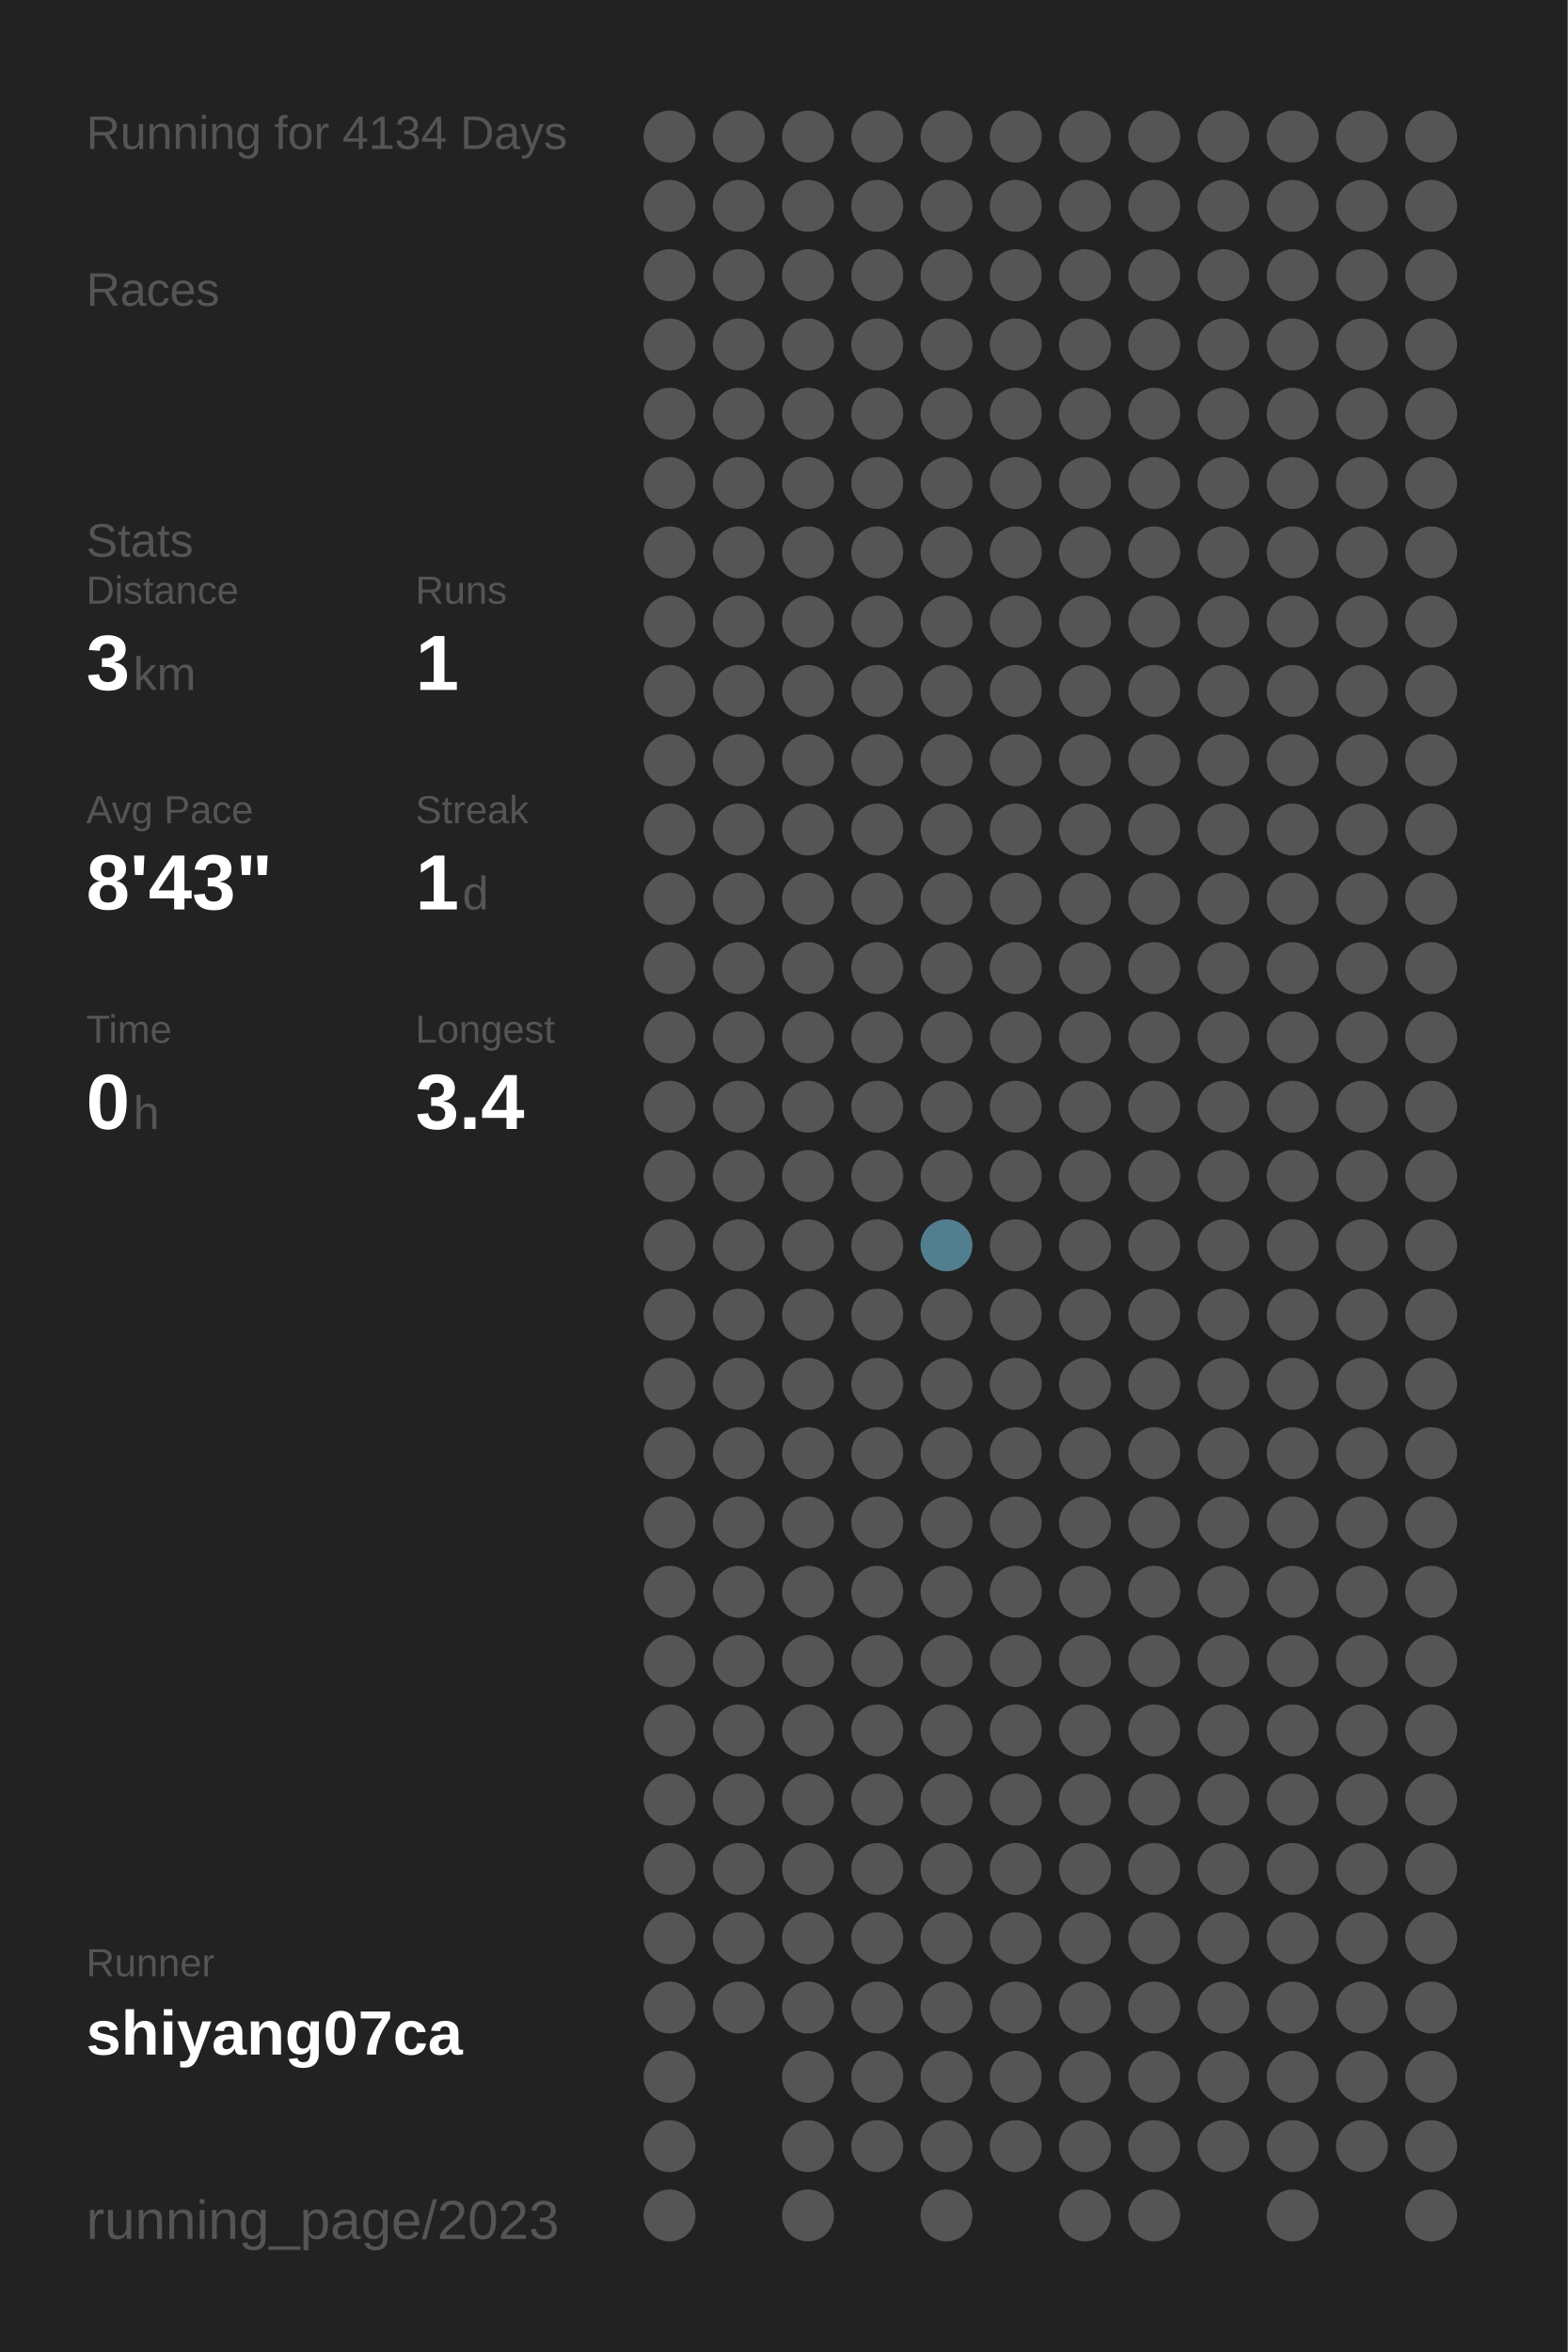
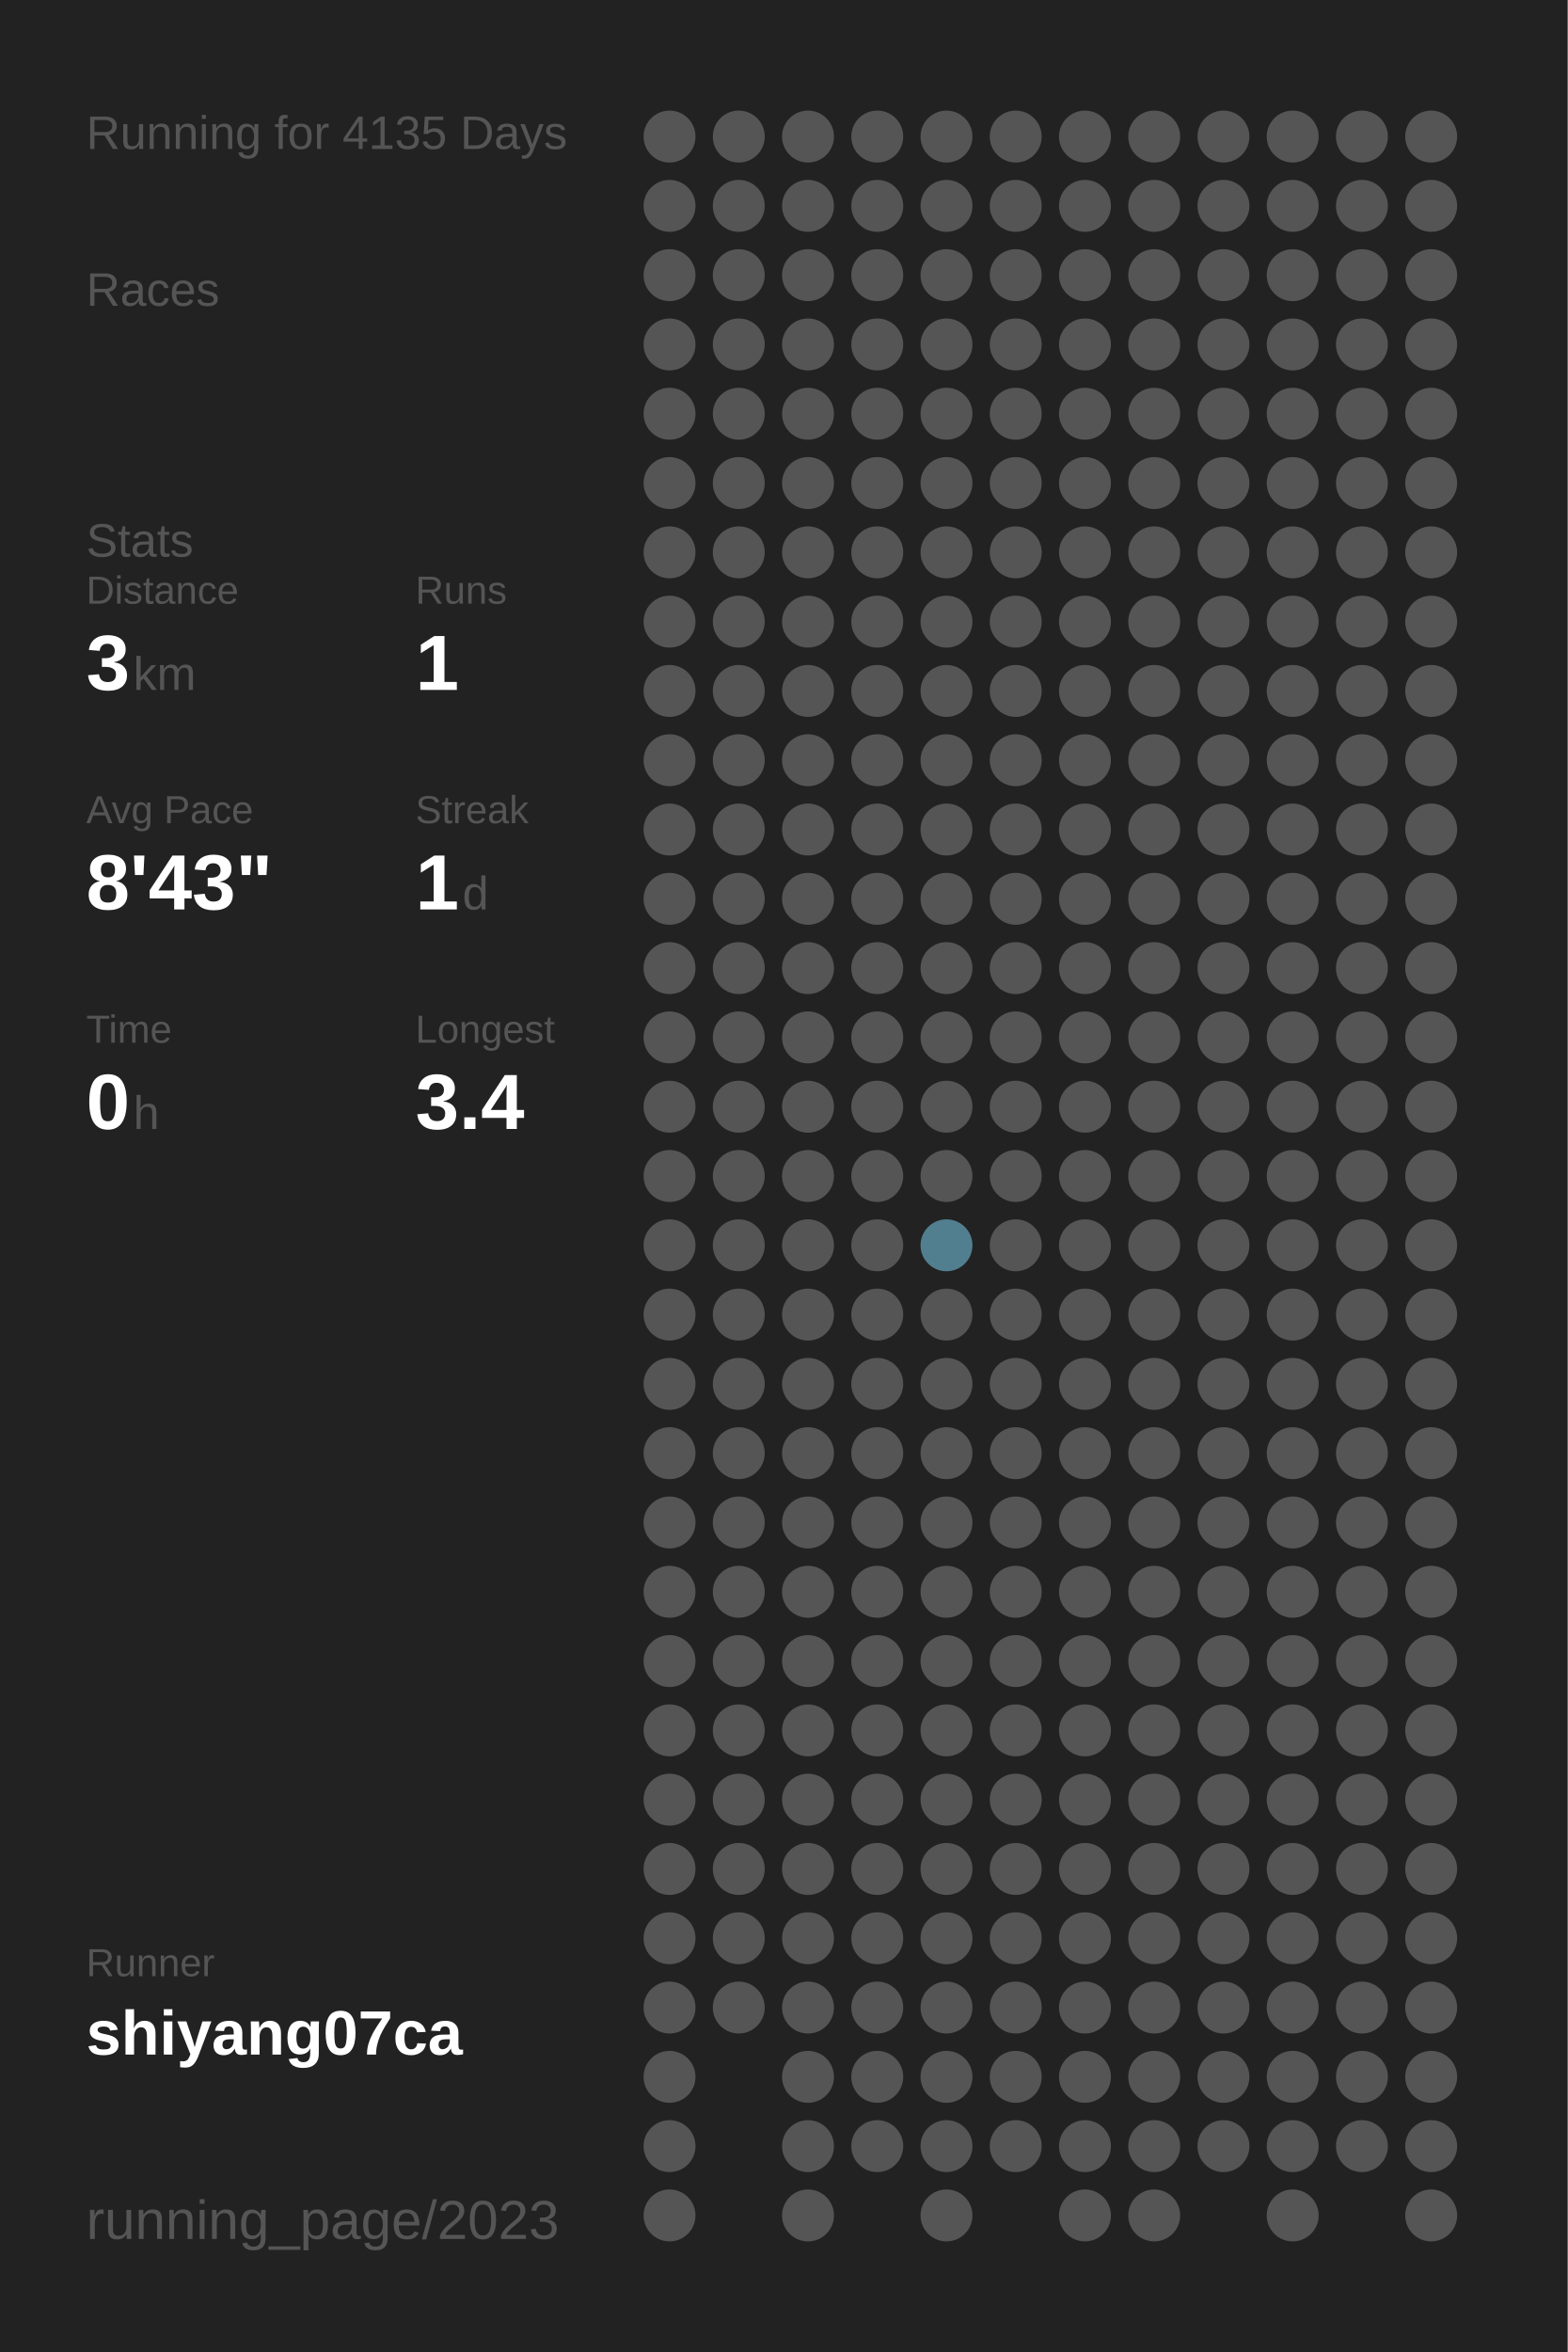
<svg xmlns="http://www.w3.org/2000/svg" baseProfile="full" height="300mm" version="1.1" viewBox="0,0,200,300" width="200mm">
  <defs />
  <rect fill="#222222" height="300" width="200" x="0" y="0" />
-   <text fill="#555555" style="font-size:6px; font-family:Arial;" x="11" y="19">Running for 4134 Days</text>
+   <text fill="#555555" style="font-size:6px; font-family:Arial;" x="11" y="19">Running for 4135 Days</text>
  <text fill="#555555" style="font-size:6px; font-family:Arial;" x="11" y="39">Races</text>
  <text fill="#555555" style="font-size:6px; font-family:Arial;" x="11" y="71">Stats</text>
  <text fill="#555555" style="font-size:5px; font-family:Arial;" x="11" y="77">Distance</text>
  <text fill="#FFFFFF" style="font-size:10px; font-family:Arial; font-weight:bold;" x="11" y="88">3</text>
  <text fill="#555555" style="font-size:6px; font-family:Arial;" x="17" y="88">km</text>
  <text fill="#555555" style="font-size:5px; font-family:Arial;" x="53" y="77">Runs</text>
  <text fill="#FFFFFF" style="font-size:10px; font-family:Arial; font-weight:bold;" x="53" y="88">1</text>
  <text fill="#555555" style="font-size:5px; font-family:Arial;" x="11" y="105">Avg Pace</text>
  <text fill="#FFFFFF" style="font-size:10px; font-family:Arial; font-weight:bold;" x="11" y="116">8'43"</text>
  <text fill="#555555" style="font-size:5px; font-family:Arial;" x="53" y="105">Streak</text>
  <text fill="#FFFFFF" style="font-size:10px; font-family:Arial; font-weight:bold;" x="53" y="116">1</text>
  <text fill="#555555" style="font-size:6px; font-family:Arial;" x="59" y="116">d</text>
  <text fill="#555555" style="font-size:5px; font-family:Arial;" x="11" y="133">Time</text>
  <text fill="#FFFFFF" style="font-size:10px; font-family:Arial; font-weight:bold;" x="11" y="144">0</text>
  <text fill="#555555" style="font-size:6px; font-family:Arial;" x="17" y="144">h</text>
  <text fill="#555555" style="font-size:5px; font-family:Arial;" x="53" y="133">Longest</text>
  <text fill="#FFFFFF" style="font-size:10px; font-family:Arial; font-weight:bold;" x="53" y="144">3.4</text>
  <text fill="#555555" style="font-size:5px; font-family:Arial;" x="11" y="252.065">Runner</text>
  <text fill="#FFFFFF" style="font-size:8px; font-family:Arial; font-weight:bold;" x="11" y="262.065">shiyang07ca</text>
  <text fill="#555555" style="font-size:7px; font-family:Arial;" x="11" y="285.581">running_page/2023</text>
  <circle cx="85.417" cy="17.419" fill="#555555" r="3.312" />
  <circle cx="85.417" cy="26.258" fill="#555555" r="3.312" />
  <circle cx="85.417" cy="35.097" fill="#555555" r="3.312" />
  <circle cx="85.417" cy="43.935" fill="#555555" r="3.312" />
  <circle cx="85.417" cy="52.774" fill="#555555" r="3.312" />
  <circle cx="85.417" cy="61.613" fill="#555555" r="3.312" />
  <circle cx="85.417" cy="70.452" fill="#555555" r="3.312" />
  <circle cx="85.417" cy="79.29" fill="#555555" r="3.312" />
  <circle cx="85.417" cy="88.129" fill="#555555" r="3.312" />
  <circle cx="85.417" cy="96.968" fill="#555555" r="3.312" />
  <circle cx="85.417" cy="105.806" fill="#555555" r="3.312" />
  <circle cx="85.417" cy="114.645" fill="#555555" r="3.312" />
  <circle cx="85.417" cy="123.484" fill="#555555" r="3.312" />
  <circle cx="85.417" cy="132.323" fill="#555555" r="3.312" />
  <circle cx="85.417" cy="141.161" fill="#555555" r="3.312" />
  <circle cx="85.417" cy="150" fill="#555555" r="3.312" />
  <circle cx="85.417" cy="158.839" fill="#555555" r="3.312" />
  <circle cx="85.417" cy="167.677" fill="#555555" r="3.312" />
  <circle cx="85.417" cy="176.516" fill="#555555" r="3.312" />
  <circle cx="85.417" cy="185.355" fill="#555555" r="3.312" />
  <circle cx="85.417" cy="194.194" fill="#555555" r="3.312" />
  <circle cx="85.417" cy="203.032" fill="#555555" r="3.312" />
  <circle cx="85.417" cy="211.871" fill="#555555" r="3.312" />
  <circle cx="85.417" cy="220.71" fill="#555555" r="3.312" />
  <circle cx="85.417" cy="229.548" fill="#555555" r="3.312" />
  <circle cx="85.417" cy="238.387" fill="#555555" r="3.312" />
  <circle cx="85.417" cy="247.226" fill="#555555" r="3.312" />
  <circle cx="85.417" cy="256.065" fill="#555555" r="3.312" />
  <circle cx="85.417" cy="264.903" fill="#555555" r="3.312" />
  <circle cx="85.417" cy="273.742" fill="#555555" r="3.312" />
  <circle cx="85.417" cy="282.581" fill="#555555" r="3.312" />
  <circle cx="94.25" cy="17.419" fill="#555555" r="3.312" />
  <circle cx="94.25" cy="26.258" fill="#555555" r="3.312" />
  <circle cx="94.25" cy="35.097" fill="#555555" r="3.312" />
  <circle cx="94.25" cy="43.935" fill="#555555" r="3.312" />
  <circle cx="94.25" cy="52.774" fill="#555555" r="3.312" />
  <circle cx="94.25" cy="61.613" fill="#555555" r="3.312" />
  <circle cx="94.25" cy="70.452" fill="#555555" r="3.312" />
  <circle cx="94.25" cy="79.29" fill="#555555" r="3.312" />
  <circle cx="94.25" cy="88.129" fill="#555555" r="3.312" />
  <circle cx="94.25" cy="96.968" fill="#555555" r="3.312" />
  <circle cx="94.25" cy="105.806" fill="#555555" r="3.312" />
  <circle cx="94.25" cy="114.645" fill="#555555" r="3.312" />
  <circle cx="94.25" cy="123.484" fill="#555555" r="3.312" />
  <circle cx="94.25" cy="132.323" fill="#555555" r="3.312" />
  <circle cx="94.25" cy="141.161" fill="#555555" r="3.312" />
  <circle cx="94.25" cy="150" fill="#555555" r="3.312" />
  <circle cx="94.25" cy="158.839" fill="#555555" r="3.312" />
  <circle cx="94.25" cy="167.677" fill="#555555" r="3.312" />
  <circle cx="94.25" cy="176.516" fill="#555555" r="3.312" />
  <circle cx="94.25" cy="185.355" fill="#555555" r="3.312" />
  <circle cx="94.25" cy="194.194" fill="#555555" r="3.312" />
  <circle cx="94.25" cy="203.032" fill="#555555" r="3.312" />
  <circle cx="94.25" cy="211.871" fill="#555555" r="3.312" />
  <circle cx="94.25" cy="220.71" fill="#555555" r="3.312" />
  <circle cx="94.25" cy="229.548" fill="#555555" r="3.312" />
  <circle cx="94.25" cy="238.387" fill="#555555" r="3.312" />
  <circle cx="94.25" cy="247.226" fill="#555555" r="3.312" />
  <circle cx="94.25" cy="256.065" fill="#555555" r="3.312" />
  <circle cx="103.083" cy="17.419" fill="#555555" r="3.312" />
  <circle cx="103.083" cy="26.258" fill="#555555" r="3.312" />
  <circle cx="103.083" cy="35.097" fill="#555555" r="3.312" />
  <circle cx="103.083" cy="43.935" fill="#555555" r="3.312" />
  <circle cx="103.083" cy="52.774" fill="#555555" r="3.312" />
  <circle cx="103.083" cy="61.613" fill="#555555" r="3.312" />
  <circle cx="103.083" cy="70.452" fill="#555555" r="3.312" />
  <circle cx="103.083" cy="79.29" fill="#555555" r="3.312" />
  <circle cx="103.083" cy="88.129" fill="#555555" r="3.312" />
  <circle cx="103.083" cy="96.968" fill="#555555" r="3.312" />
  <circle cx="103.083" cy="105.806" fill="#555555" r="3.312" />
  <circle cx="103.083" cy="114.645" fill="#555555" r="3.312" />
  <circle cx="103.083" cy="123.484" fill="#555555" r="3.312" />
  <circle cx="103.083" cy="132.323" fill="#555555" r="3.312" />
  <circle cx="103.083" cy="141.161" fill="#555555" r="3.312" />
  <circle cx="103.083" cy="150" fill="#555555" r="3.312" />
  <circle cx="103.083" cy="158.839" fill="#555555" r="3.312" />
  <circle cx="103.083" cy="167.677" fill="#555555" r="3.312" />
  <circle cx="103.083" cy="176.516" fill="#555555" r="3.312" />
  <circle cx="103.083" cy="185.355" fill="#555555" r="3.312" />
  <circle cx="103.083" cy="194.194" fill="#555555" r="3.312" />
  <circle cx="103.083" cy="203.032" fill="#555555" r="3.312" />
  <circle cx="103.083" cy="211.871" fill="#555555" r="3.312" />
  <circle cx="103.083" cy="220.71" fill="#555555" r="3.312" />
  <circle cx="103.083" cy="229.548" fill="#555555" r="3.312" />
  <circle cx="103.083" cy="238.387" fill="#555555" r="3.312" />
  <circle cx="103.083" cy="247.226" fill="#555555" r="3.312" />
  <circle cx="103.083" cy="256.065" fill="#555555" r="3.312" />
  <circle cx="103.083" cy="264.903" fill="#555555" r="3.312" />
  <circle cx="103.083" cy="273.742" fill="#555555" r="3.312" />
  <circle cx="103.083" cy="282.581" fill="#555555" r="3.312" />
  <circle cx="111.917" cy="17.419" fill="#555555" r="3.312" />
  <circle cx="111.917" cy="26.258" fill="#555555" r="3.312" />
  <circle cx="111.917" cy="35.097" fill="#555555" r="3.312" />
  <circle cx="111.917" cy="43.935" fill="#555555" r="3.312" />
  <circle cx="111.917" cy="52.774" fill="#555555" r="3.312" />
  <circle cx="111.917" cy="61.613" fill="#555555" r="3.312" />
  <circle cx="111.917" cy="70.452" fill="#555555" r="3.312" />
  <circle cx="111.917" cy="79.29" fill="#555555" r="3.312" />
  <circle cx="111.917" cy="88.129" fill="#555555" r="3.312" />
  <circle cx="111.917" cy="96.968" fill="#555555" r="3.312" />
  <circle cx="111.917" cy="105.806" fill="#555555" r="3.312" />
  <circle cx="111.917" cy="114.645" fill="#555555" r="3.312" />
  <circle cx="111.917" cy="123.484" fill="#555555" r="3.312" />
  <circle cx="111.917" cy="132.323" fill="#555555" r="3.312" />
  <circle cx="111.917" cy="141.161" fill="#555555" r="3.312" />
  <circle cx="111.917" cy="150" fill="#555555" r="3.312" />
  <circle cx="111.917" cy="158.839" fill="#555555" r="3.312" />
  <circle cx="111.917" cy="167.677" fill="#555555" r="3.312" />
  <circle cx="111.917" cy="176.516" fill="#555555" r="3.312" />
  <circle cx="111.917" cy="185.355" fill="#555555" r="3.312" />
  <circle cx="111.917" cy="194.194" fill="#555555" r="3.312" />
  <circle cx="111.917" cy="203.032" fill="#555555" r="3.312" />
  <circle cx="111.917" cy="211.871" fill="#555555" r="3.312" />
  <circle cx="111.917" cy="220.71" fill="#555555" r="3.312" />
  <circle cx="111.917" cy="229.548" fill="#555555" r="3.312" />
  <circle cx="111.917" cy="238.387" fill="#555555" r="3.312" />
  <circle cx="111.917" cy="247.226" fill="#555555" r="3.312" />
  <circle cx="111.917" cy="256.065" fill="#555555" r="3.312" />
  <circle cx="111.917" cy="264.903" fill="#555555" r="3.312" />
  <circle cx="111.917" cy="273.742" fill="#555555" r="3.312" />
  <circle cx="120.75" cy="17.419" fill="#555555" r="3.312" />
  <circle cx="120.75" cy="26.258" fill="#555555" r="3.312" />
  <circle cx="120.75" cy="35.097" fill="#555555" r="3.312" />
  <circle cx="120.75" cy="43.935" fill="#555555" r="3.312" />
  <circle cx="120.75" cy="52.774" fill="#555555" r="3.312" />
  <circle cx="120.75" cy="61.613" fill="#555555" r="3.312" />
  <circle cx="120.75" cy="70.452" fill="#555555" r="3.312" />
  <circle cx="120.75" cy="79.29" fill="#555555" r="3.312" />
  <circle cx="120.75" cy="88.129" fill="#555555" r="3.312" />
  <circle cx="120.75" cy="96.968" fill="#555555" r="3.312" />
  <circle cx="120.75" cy="105.806" fill="#555555" r="3.312" />
  <circle cx="120.75" cy="114.645" fill="#555555" r="3.312" />
  <circle cx="120.75" cy="123.484" fill="#555555" r="3.312" />
  <circle cx="120.75" cy="132.323" fill="#555555" r="3.312" />
  <circle cx="120.75" cy="141.161" fill="#555555" r="3.312" />
  <circle cx="120.75" cy="150" fill="#555555" r="3.312" />
  <circle cx="120.75" cy="158.839" fill="#527f8f" r="3.312" />
  <circle cx="120.75" cy="167.677" fill="#555555" r="3.312" />
  <circle cx="120.75" cy="176.516" fill="#555555" r="3.312" />
  <circle cx="120.75" cy="185.355" fill="#555555" r="3.312" />
  <circle cx="120.75" cy="194.194" fill="#555555" r="3.312" />
  <circle cx="120.75" cy="203.032" fill="#555555" r="3.312" />
  <circle cx="120.75" cy="211.871" fill="#555555" r="3.312" />
  <circle cx="120.75" cy="220.71" fill="#555555" r="3.312" />
  <circle cx="120.75" cy="229.548" fill="#555555" r="3.312" />
  <circle cx="120.75" cy="238.387" fill="#555555" r="3.312" />
  <circle cx="120.75" cy="247.226" fill="#555555" r="3.312" />
  <circle cx="120.75" cy="256.065" fill="#555555" r="3.312" />
  <circle cx="120.75" cy="264.903" fill="#555555" r="3.312" />
  <circle cx="120.75" cy="273.742" fill="#555555" r="3.312" />
  <circle cx="120.75" cy="282.581" fill="#555555" r="3.312" />
  <circle cx="129.583" cy="17.419" fill="#555555" r="3.312" />
  <circle cx="129.583" cy="26.258" fill="#555555" r="3.312" />
  <circle cx="129.583" cy="35.097" fill="#555555" r="3.312" />
  <circle cx="129.583" cy="43.935" fill="#555555" r="3.312" />
  <circle cx="129.583" cy="52.774" fill="#555555" r="3.312" />
  <circle cx="129.583" cy="61.613" fill="#555555" r="3.312" />
  <circle cx="129.583" cy="70.452" fill="#555555" r="3.312" />
  <circle cx="129.583" cy="79.29" fill="#555555" r="3.312" />
  <circle cx="129.583" cy="88.129" fill="#555555" r="3.312" />
  <circle cx="129.583" cy="96.968" fill="#555555" r="3.312" />
  <circle cx="129.583" cy="105.806" fill="#555555" r="3.312" />
  <circle cx="129.583" cy="114.645" fill="#555555" r="3.312" />
  <circle cx="129.583" cy="123.484" fill="#555555" r="3.312" />
  <circle cx="129.583" cy="132.323" fill="#555555" r="3.312" />
  <circle cx="129.583" cy="141.161" fill="#555555" r="3.312" />
  <circle cx="129.583" cy="150" fill="#555555" r="3.312" />
  <circle cx="129.583" cy="158.839" fill="#555555" r="3.312" />
  <circle cx="129.583" cy="167.677" fill="#555555" r="3.312" />
  <circle cx="129.583" cy="176.516" fill="#555555" r="3.312" />
  <circle cx="129.583" cy="185.355" fill="#555555" r="3.312" />
  <circle cx="129.583" cy="194.194" fill="#555555" r="3.312" />
  <circle cx="129.583" cy="203.032" fill="#555555" r="3.312" />
  <circle cx="129.583" cy="211.871" fill="#555555" r="3.312" />
  <circle cx="129.583" cy="220.71" fill="#555555" r="3.312" />
  <circle cx="129.583" cy="229.548" fill="#555555" r="3.312" />
  <circle cx="129.583" cy="238.387" fill="#555555" r="3.312" />
  <circle cx="129.583" cy="247.226" fill="#555555" r="3.312" />
  <circle cx="129.583" cy="256.065" fill="#555555" r="3.312" />
  <circle cx="129.583" cy="264.903" fill="#555555" r="3.312" />
  <circle cx="129.583" cy="273.742" fill="#555555" r="3.312" />
  <circle cx="138.417" cy="17.419" fill="#555555" r="3.312" />
  <circle cx="138.417" cy="26.258" fill="#555555" r="3.312" />
  <circle cx="138.417" cy="35.097" fill="#555555" r="3.312" />
  <circle cx="138.417" cy="43.935" fill="#555555" r="3.312" />
  <circle cx="138.417" cy="52.774" fill="#555555" r="3.312" />
  <circle cx="138.417" cy="61.613" fill="#555555" r="3.312" />
  <circle cx="138.417" cy="70.452" fill="#555555" r="3.312" />
  <circle cx="138.417" cy="79.29" fill="#555555" r="3.312" />
  <circle cx="138.417" cy="88.129" fill="#555555" r="3.312" />
  <circle cx="138.417" cy="96.968" fill="#555555" r="3.312" />
  <circle cx="138.417" cy="105.806" fill="#555555" r="3.312" />
  <circle cx="138.417" cy="114.645" fill="#555555" r="3.312" />
  <circle cx="138.417" cy="123.484" fill="#555555" r="3.312" />
  <circle cx="138.417" cy="132.323" fill="#555555" r="3.312" />
  <circle cx="138.417" cy="141.161" fill="#555555" r="3.312" />
  <circle cx="138.417" cy="150" fill="#555555" r="3.312" />
  <circle cx="138.417" cy="158.839" fill="#555555" r="3.312" />
  <circle cx="138.417" cy="167.677" fill="#555555" r="3.312" />
  <circle cx="138.417" cy="176.516" fill="#555555" r="3.312" />
  <circle cx="138.417" cy="185.355" fill="#555555" r="3.312" />
  <circle cx="138.417" cy="194.194" fill="#555555" r="3.312" />
  <circle cx="138.417" cy="203.032" fill="#555555" r="3.312" />
  <circle cx="138.417" cy="211.871" fill="#555555" r="3.312" />
  <circle cx="138.417" cy="220.71" fill="#555555" r="3.312" />
  <circle cx="138.417" cy="229.548" fill="#555555" r="3.312" />
  <circle cx="138.417" cy="238.387" fill="#555555" r="3.312" />
  <circle cx="138.417" cy="247.226" fill="#555555" r="3.312" />
  <circle cx="138.417" cy="256.065" fill="#555555" r="3.312" />
  <circle cx="138.417" cy="264.903" fill="#555555" r="3.312" />
  <circle cx="138.417" cy="273.742" fill="#555555" r="3.312" />
  <circle cx="138.417" cy="282.581" fill="#555555" r="3.312" />
  <circle cx="147.25" cy="17.419" fill="#555555" r="3.312" />
  <circle cx="147.25" cy="26.258" fill="#555555" r="3.312" />
  <circle cx="147.25" cy="35.097" fill="#555555" r="3.312" />
  <circle cx="147.25" cy="43.935" fill="#555555" r="3.312" />
  <circle cx="147.25" cy="52.774" fill="#555555" r="3.312" />
  <circle cx="147.25" cy="61.613" fill="#555555" r="3.312" />
  <circle cx="147.25" cy="70.452" fill="#555555" r="3.312" />
  <circle cx="147.25" cy="79.29" fill="#555555" r="3.312" />
  <circle cx="147.25" cy="88.129" fill="#555555" r="3.312" />
  <circle cx="147.25" cy="96.968" fill="#555555" r="3.312" />
  <circle cx="147.25" cy="105.806" fill="#555555" r="3.312" />
  <circle cx="147.25" cy="114.645" fill="#555555" r="3.312" />
  <circle cx="147.25" cy="123.484" fill="#555555" r="3.312" />
  <circle cx="147.25" cy="132.323" fill="#555555" r="3.312" />
  <circle cx="147.25" cy="141.161" fill="#555555" r="3.312" />
  <circle cx="147.25" cy="150" fill="#555555" r="3.312" />
  <circle cx="147.25" cy="158.839" fill="#555555" r="3.312" />
  <circle cx="147.25" cy="167.677" fill="#555555" r="3.312" />
  <circle cx="147.25" cy="176.516" fill="#555555" r="3.312" />
  <circle cx="147.25" cy="185.355" fill="#555555" r="3.312" />
  <circle cx="147.25" cy="194.194" fill="#555555" r="3.312" />
  <circle cx="147.25" cy="203.032" fill="#555555" r="3.312" />
  <circle cx="147.25" cy="211.871" fill="#555555" r="3.312" />
  <circle cx="147.25" cy="220.71" fill="#555555" r="3.312" />
  <circle cx="147.25" cy="229.548" fill="#555555" r="3.312" />
  <circle cx="147.25" cy="238.387" fill="#555555" r="3.312" />
  <circle cx="147.25" cy="247.226" fill="#555555" r="3.312" />
  <circle cx="147.25" cy="256.065" fill="#555555" r="3.312" />
  <circle cx="147.25" cy="264.903" fill="#555555" r="3.312" />
  <circle cx="147.25" cy="273.742" fill="#555555" r="3.312" />
  <circle cx="147.25" cy="282.581" fill="#555555" r="3.312" />
  <circle cx="156.083" cy="17.419" fill="#555555" r="3.312" />
  <circle cx="156.083" cy="26.258" fill="#555555" r="3.312" />
  <circle cx="156.083" cy="35.097" fill="#555555" r="3.312" />
  <circle cx="156.083" cy="43.935" fill="#555555" r="3.312" />
  <circle cx="156.083" cy="52.774" fill="#555555" r="3.312" />
  <circle cx="156.083" cy="61.613" fill="#555555" r="3.312" />
  <circle cx="156.083" cy="70.452" fill="#555555" r="3.312" />
  <circle cx="156.083" cy="79.29" fill="#555555" r="3.312" />
  <circle cx="156.083" cy="88.129" fill="#555555" r="3.312" />
  <circle cx="156.083" cy="96.968" fill="#555555" r="3.312" />
  <circle cx="156.083" cy="105.806" fill="#555555" r="3.312" />
  <circle cx="156.083" cy="114.645" fill="#555555" r="3.312" />
  <circle cx="156.083" cy="123.484" fill="#555555" r="3.312" />
  <circle cx="156.083" cy="132.323" fill="#555555" r="3.312" />
  <circle cx="156.083" cy="141.161" fill="#555555" r="3.312" />
  <circle cx="156.083" cy="150" fill="#555555" r="3.312" />
  <circle cx="156.083" cy="158.839" fill="#555555" r="3.312" />
  <circle cx="156.083" cy="167.677" fill="#555555" r="3.312" />
  <circle cx="156.083" cy="176.516" fill="#555555" r="3.312" />
  <circle cx="156.083" cy="185.355" fill="#555555" r="3.312" />
  <circle cx="156.083" cy="194.194" fill="#555555" r="3.312" />
  <circle cx="156.083" cy="203.032" fill="#555555" r="3.312" />
  <circle cx="156.083" cy="211.871" fill="#555555" r="3.312" />
  <circle cx="156.083" cy="220.71" fill="#555555" r="3.312" />
  <circle cx="156.083" cy="229.548" fill="#555555" r="3.312" />
  <circle cx="156.083" cy="238.387" fill="#555555" r="3.312" />
  <circle cx="156.083" cy="247.226" fill="#555555" r="3.312" />
  <circle cx="156.083" cy="256.065" fill="#555555" r="3.312" />
  <circle cx="156.083" cy="264.903" fill="#555555" r="3.312" />
  <circle cx="156.083" cy="273.742" fill="#555555" r="3.312" />
  <circle cx="164.917" cy="17.419" fill="#555555" r="3.312" />
  <circle cx="164.917" cy="26.258" fill="#555555" r="3.312" />
  <circle cx="164.917" cy="35.097" fill="#555555" r="3.312" />
  <circle cx="164.917" cy="43.935" fill="#555555" r="3.312" />
  <circle cx="164.917" cy="52.774" fill="#555555" r="3.312" />
  <circle cx="164.917" cy="61.613" fill="#555555" r="3.312" />
  <circle cx="164.917" cy="70.452" fill="#555555" r="3.312" />
  <circle cx="164.917" cy="79.29" fill="#555555" r="3.312" />
  <circle cx="164.917" cy="88.129" fill="#555555" r="3.312" />
  <circle cx="164.917" cy="96.968" fill="#555555" r="3.312" />
  <circle cx="164.917" cy="105.806" fill="#555555" r="3.312" />
  <circle cx="164.917" cy="114.645" fill="#555555" r="3.312" />
  <circle cx="164.917" cy="123.484" fill="#555555" r="3.312" />
  <circle cx="164.917" cy="132.323" fill="#555555" r="3.312" />
  <circle cx="164.917" cy="141.161" fill="#555555" r="3.312" />
  <circle cx="164.917" cy="150" fill="#555555" r="3.312" />
  <circle cx="164.917" cy="158.839" fill="#555555" r="3.312" />
  <circle cx="164.917" cy="167.677" fill="#555555" r="3.312" />
  <circle cx="164.917" cy="176.516" fill="#555555" r="3.312" />
  <circle cx="164.917" cy="185.355" fill="#555555" r="3.312" />
  <circle cx="164.917" cy="194.194" fill="#555555" r="3.312" />
  <circle cx="164.917" cy="203.032" fill="#555555" r="3.312" />
  <circle cx="164.917" cy="211.871" fill="#555555" r="3.312" />
  <circle cx="164.917" cy="220.71" fill="#555555" r="3.312" />
  <circle cx="164.917" cy="229.548" fill="#555555" r="3.312" />
  <circle cx="164.917" cy="238.387" fill="#555555" r="3.312" />
  <circle cx="164.917" cy="247.226" fill="#555555" r="3.312" />
  <circle cx="164.917" cy="256.065" fill="#555555" r="3.312" />
  <circle cx="164.917" cy="264.903" fill="#555555" r="3.312" />
  <circle cx="164.917" cy="273.742" fill="#555555" r="3.312" />
  <circle cx="164.917" cy="282.581" fill="#555555" r="3.312" />
  <circle cx="173.75" cy="17.419" fill="#555555" r="3.312" />
  <circle cx="173.75" cy="26.258" fill="#555555" r="3.312" />
  <circle cx="173.75" cy="35.097" fill="#555555" r="3.312" />
  <circle cx="173.75" cy="43.935" fill="#555555" r="3.312" />
  <circle cx="173.75" cy="52.774" fill="#555555" r="3.312" />
  <circle cx="173.75" cy="61.613" fill="#555555" r="3.312" />
  <circle cx="173.75" cy="70.452" fill="#555555" r="3.312" />
  <circle cx="173.75" cy="79.29" fill="#555555" r="3.312" />
  <circle cx="173.75" cy="88.129" fill="#555555" r="3.312" />
  <circle cx="173.75" cy="96.968" fill="#555555" r="3.312" />
  <circle cx="173.75" cy="105.806" fill="#555555" r="3.312" />
  <circle cx="173.75" cy="114.645" fill="#555555" r="3.312" />
  <circle cx="173.75" cy="123.484" fill="#555555" r="3.312" />
  <circle cx="173.75" cy="132.323" fill="#555555" r="3.312" />
  <circle cx="173.75" cy="141.161" fill="#555555" r="3.312" />
  <circle cx="173.75" cy="150" fill="#555555" r="3.312" />
  <circle cx="173.75" cy="158.839" fill="#555555" r="3.312" />
  <circle cx="173.75" cy="167.677" fill="#555555" r="3.312" />
  <circle cx="173.75" cy="176.516" fill="#555555" r="3.312" />
  <circle cx="173.75" cy="185.355" fill="#555555" r="3.312" />
  <circle cx="173.75" cy="194.194" fill="#555555" r="3.312" />
  <circle cx="173.75" cy="203.032" fill="#555555" r="3.312" />
  <circle cx="173.75" cy="211.871" fill="#555555" r="3.312" />
  <circle cx="173.75" cy="220.71" fill="#555555" r="3.312" />
  <circle cx="173.75" cy="229.548" fill="#555555" r="3.312" />
  <circle cx="173.75" cy="238.387" fill="#555555" r="3.312" />
  <circle cx="173.75" cy="247.226" fill="#555555" r="3.312" />
  <circle cx="173.75" cy="256.065" fill="#555555" r="3.312" />
  <circle cx="173.75" cy="264.903" fill="#555555" r="3.312" />
  <circle cx="173.75" cy="273.742" fill="#555555" r="3.312" />
  <circle cx="182.583" cy="17.419" fill="#555555" r="3.312" />
  <circle cx="182.583" cy="26.258" fill="#555555" r="3.312" />
  <circle cx="182.583" cy="35.097" fill="#555555" r="3.312" />
  <circle cx="182.583" cy="43.935" fill="#555555" r="3.312" />
  <circle cx="182.583" cy="52.774" fill="#555555" r="3.312" />
  <circle cx="182.583" cy="61.613" fill="#555555" r="3.312" />
  <circle cx="182.583" cy="70.452" fill="#555555" r="3.312" />
  <circle cx="182.583" cy="79.29" fill="#555555" r="3.312" />
  <circle cx="182.583" cy="88.129" fill="#555555" r="3.312" />
  <circle cx="182.583" cy="96.968" fill="#555555" r="3.312" />
  <circle cx="182.583" cy="105.806" fill="#555555" r="3.312" />
  <circle cx="182.583" cy="114.645" fill="#555555" r="3.312" />
  <circle cx="182.583" cy="123.484" fill="#555555" r="3.312" />
  <circle cx="182.583" cy="132.323" fill="#555555" r="3.312" />
  <circle cx="182.583" cy="141.161" fill="#555555" r="3.312" />
  <circle cx="182.583" cy="150" fill="#555555" r="3.312" />
  <circle cx="182.583" cy="158.839" fill="#555555" r="3.312" />
  <circle cx="182.583" cy="167.677" fill="#555555" r="3.312" />
  <circle cx="182.583" cy="176.516" fill="#555555" r="3.312" />
  <circle cx="182.583" cy="185.355" fill="#555555" r="3.312" />
  <circle cx="182.583" cy="194.194" fill="#555555" r="3.312" />
  <circle cx="182.583" cy="203.032" fill="#555555" r="3.312" />
  <circle cx="182.583" cy="211.871" fill="#555555" r="3.312" />
  <circle cx="182.583" cy="220.71" fill="#555555" r="3.312" />
  <circle cx="182.583" cy="229.548" fill="#555555" r="3.312" />
  <circle cx="182.583" cy="238.387" fill="#555555" r="3.312" />
  <circle cx="182.583" cy="247.226" fill="#555555" r="3.312" />
  <circle cx="182.583" cy="256.065" fill="#555555" r="3.312" />
  <circle cx="182.583" cy="264.903" fill="#555555" r="3.312" />
  <circle cx="182.583" cy="273.742" fill="#555555" r="3.312" />
  <circle cx="182.583" cy="282.581" fill="#555555" r="3.312" />
</svg>
